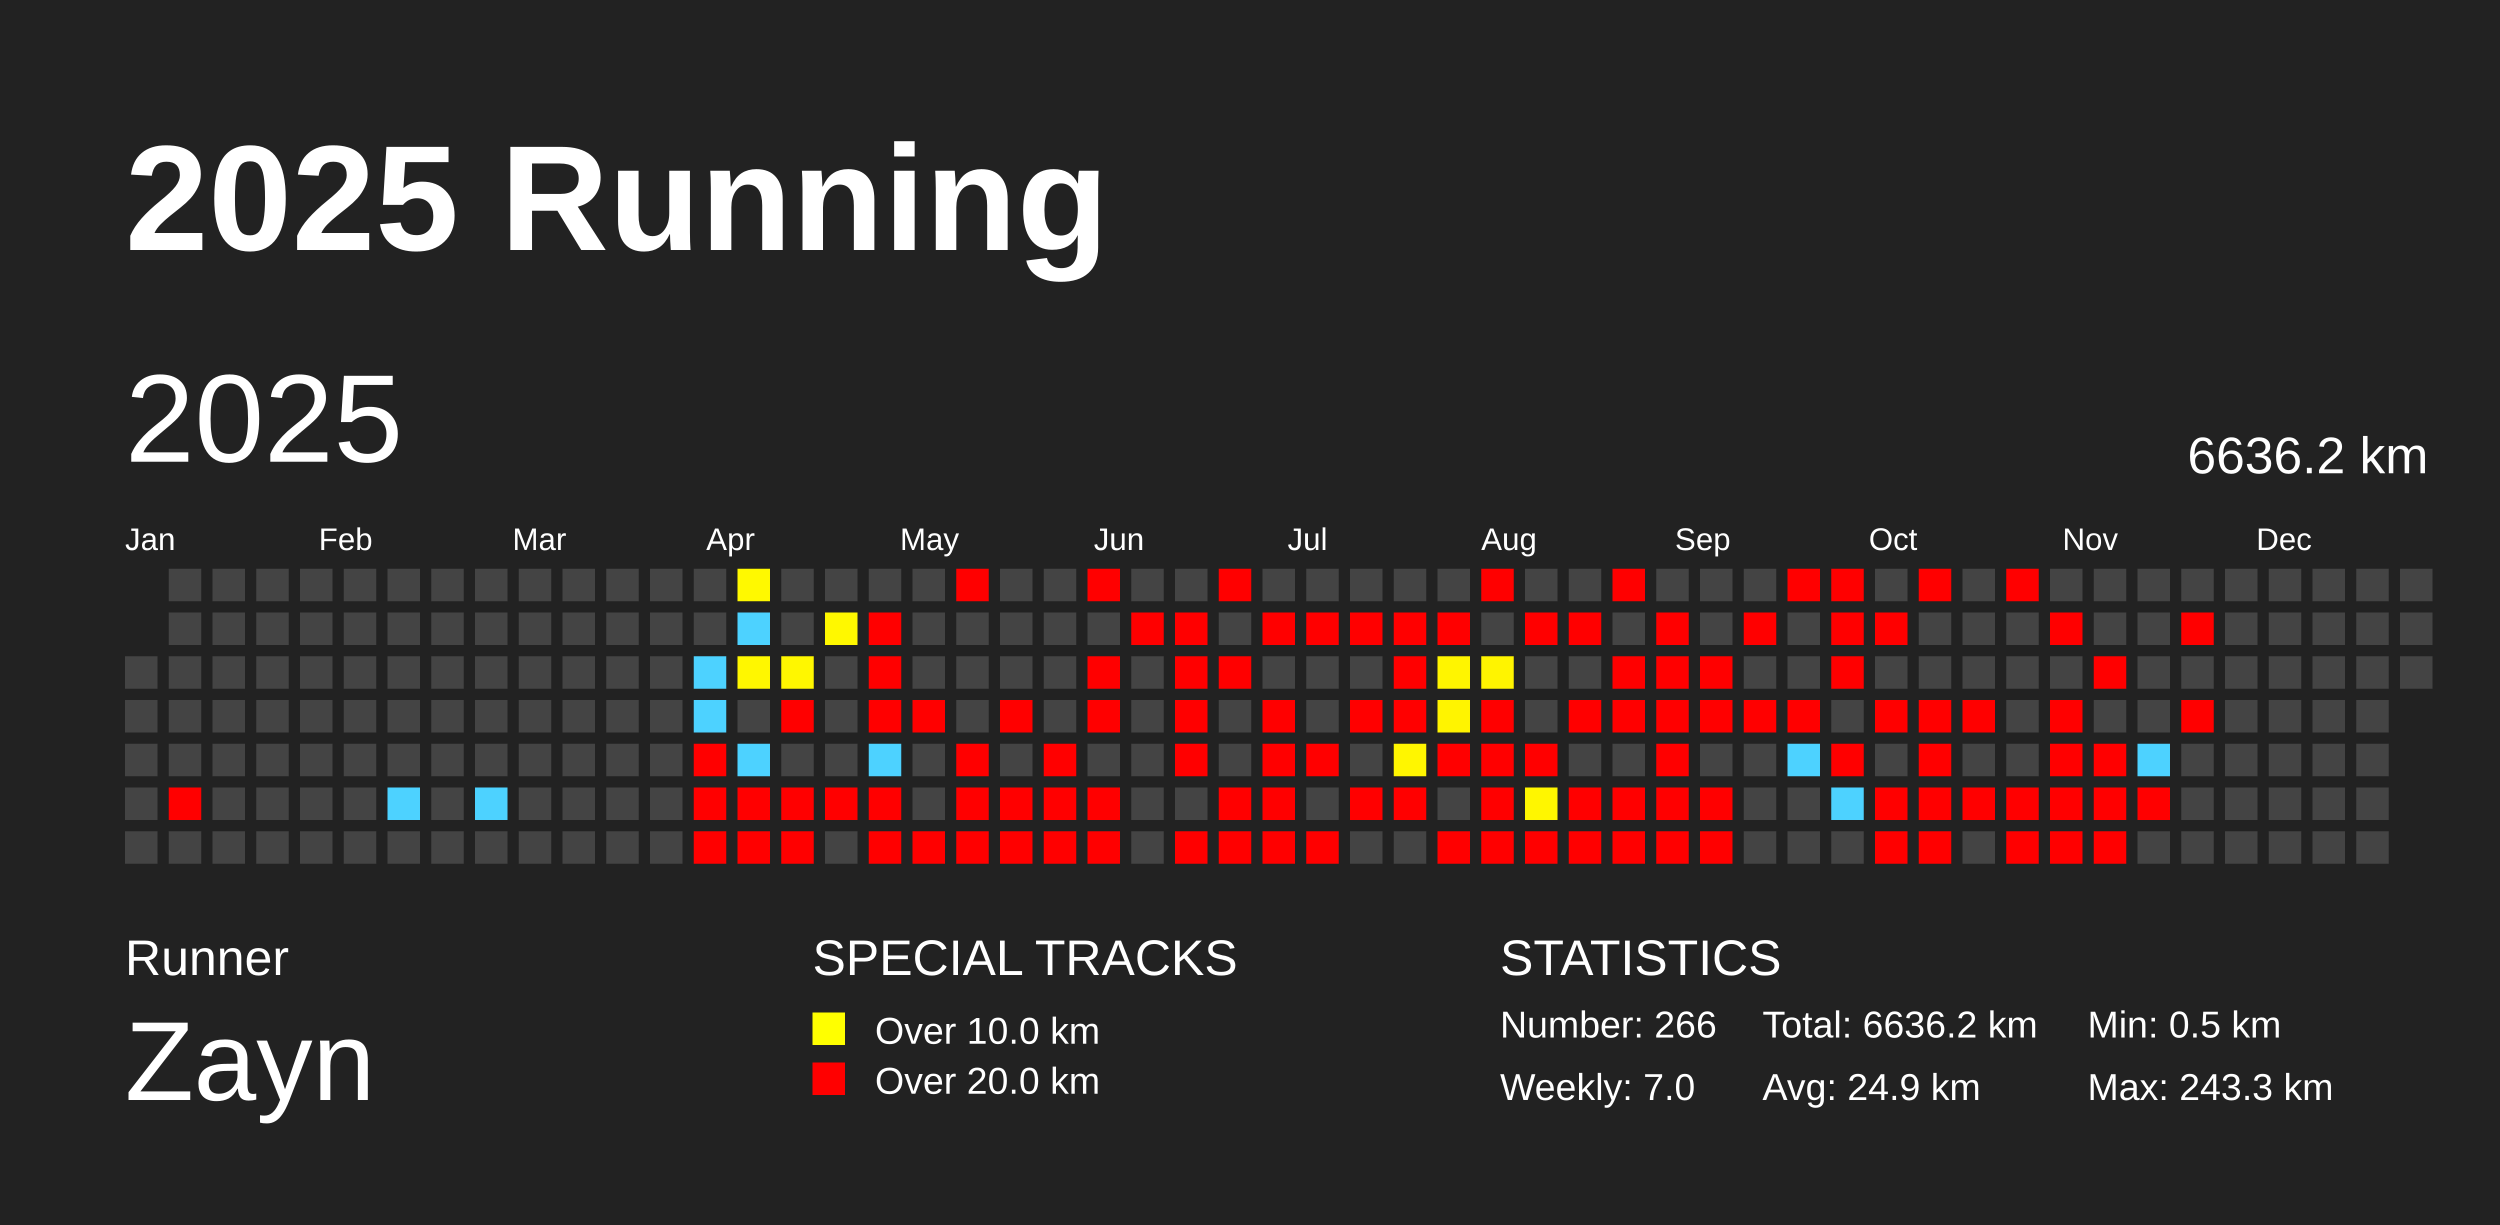
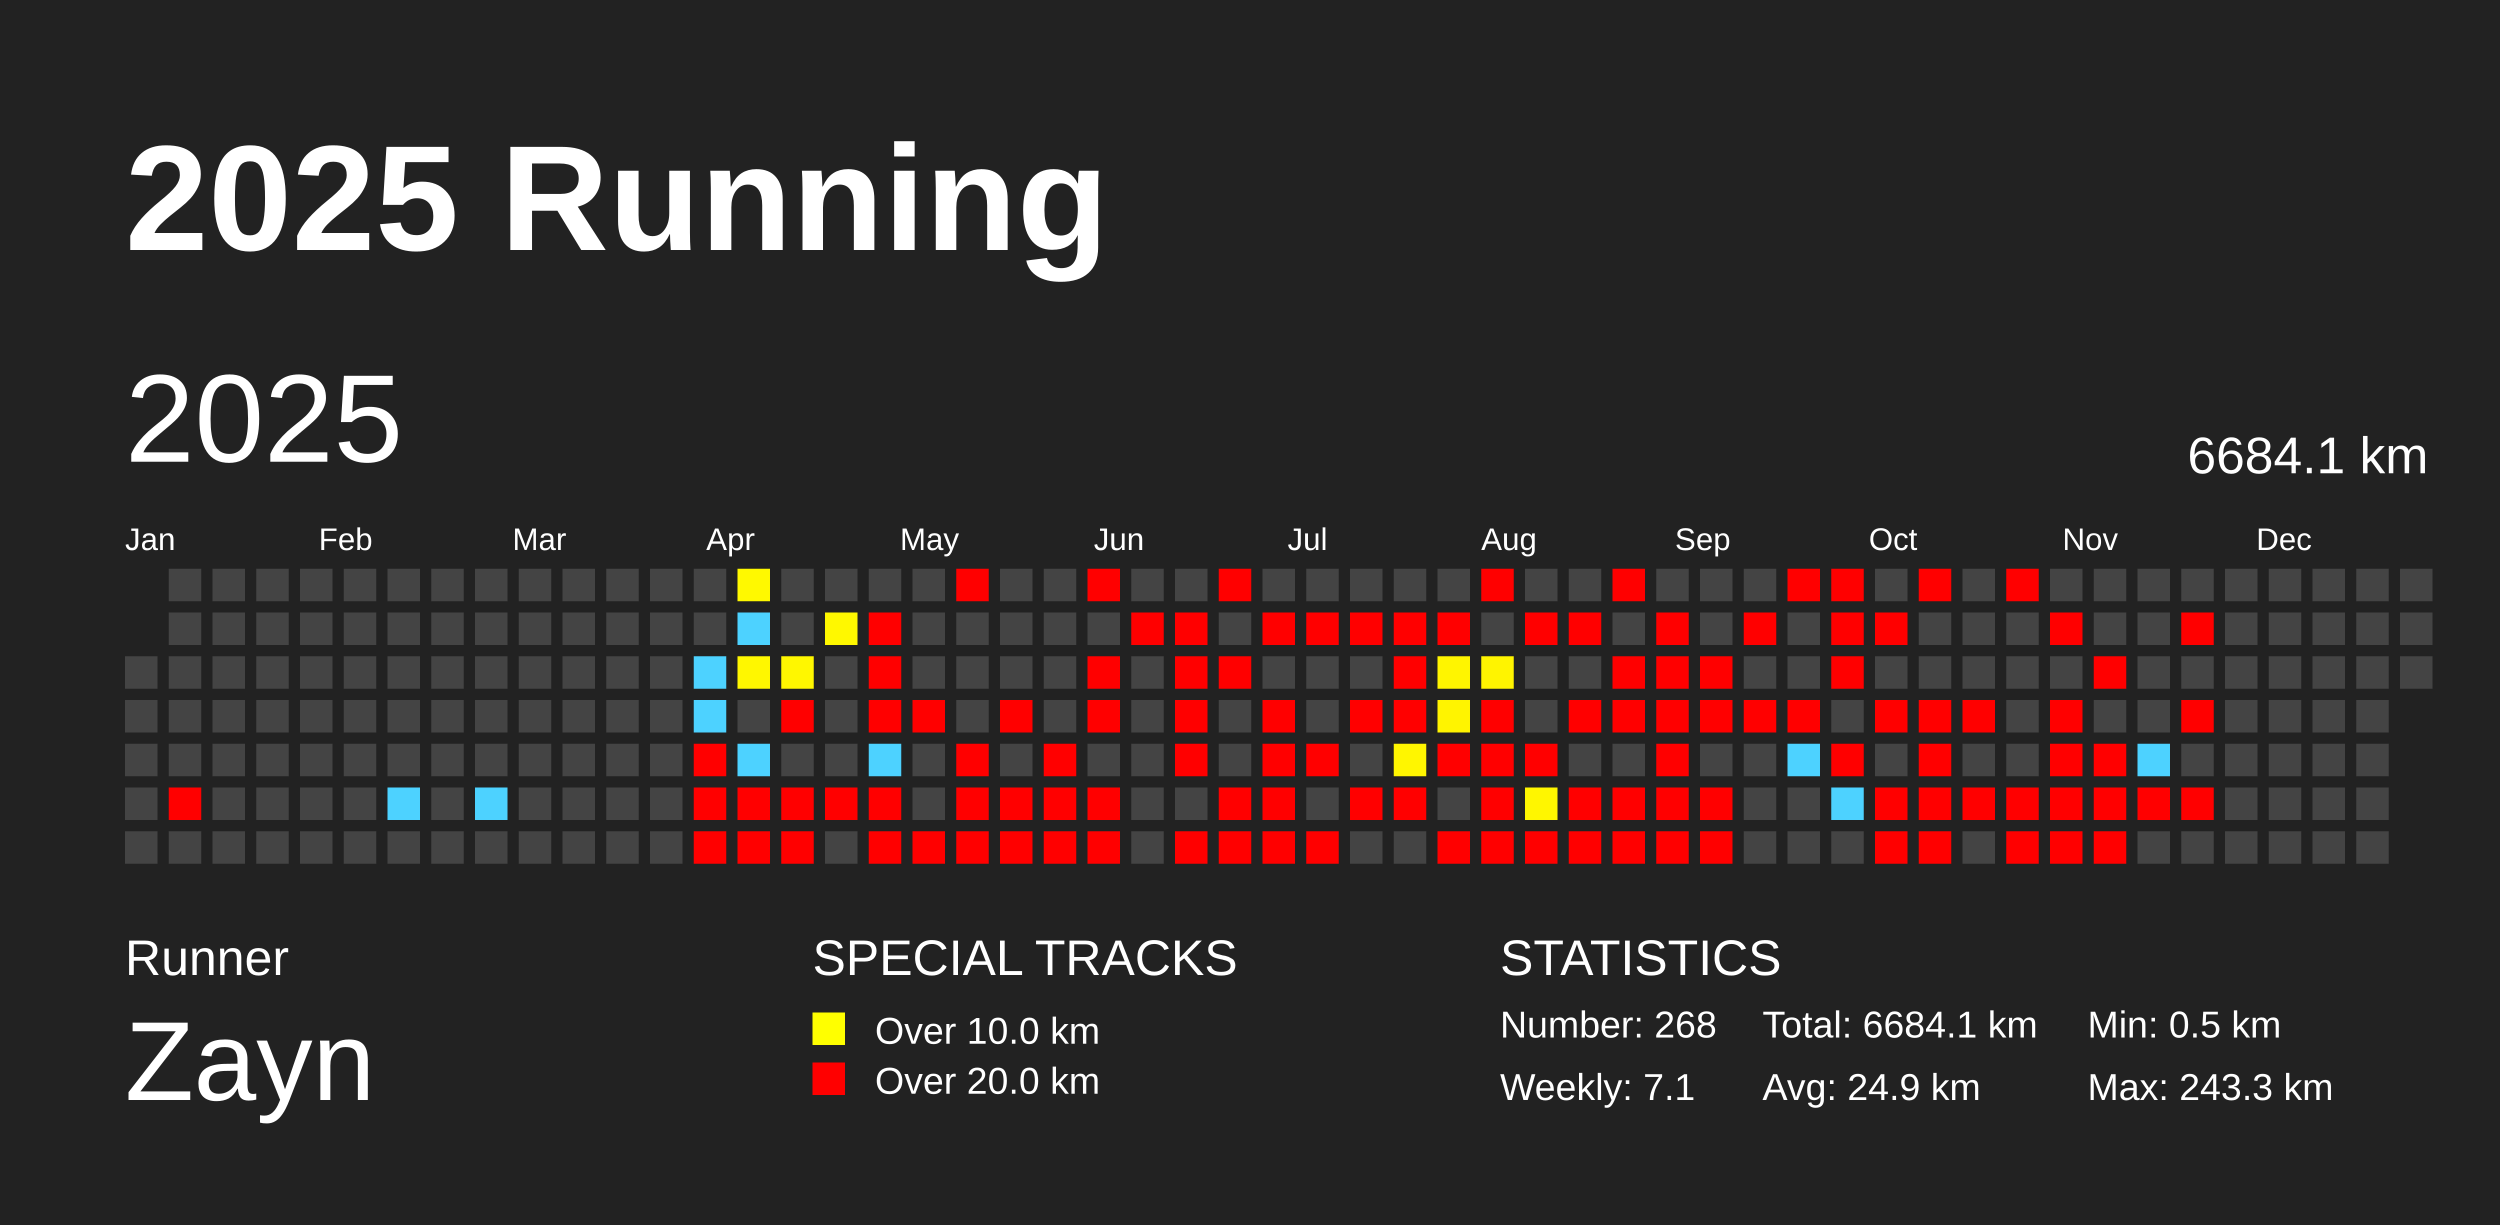
<svg xmlns="http://www.w3.org/2000/svg" baseProfile="full" height="98mm" version="1.1" viewBox="0,0,200,98" width="200mm">
  <defs />
  <rect fill="#222222" height="98" width="200" x="0" y="0" />
  <text fill="#FFFFFF" style="font-size:12px; font-family:Arial; font-weight:bold;" x="10" y="20">2025 Running</text>
  <text fill="#FFFFFF" style="font-size:4px; font-family:Arial" x="10" y="78">Runner</text>
  <text fill="#FFFFFF" style="font-size:9px; font-family:Arial" x="10" y="88">Zayn</text>
  <text fill="#FFFFFF" style="font-size:4px; font-family:Arial" x="65" y="78">SPECIAL TRACKS</text>
  <rect fill="yellow" height="2.6" width="2.6" x="65" y="81" />
  <text fill="#FFFFFF" style="font-size:3px; font-family:Arial" x="70" y="83.5">Over 10.0 km</text>
  <rect fill="red" height="2.6" width="2.6" x="65" y="85" />
  <text fill="#FFFFFF" style="font-size:3px; font-family:Arial" x="70" y="87.5">Over 20.0 km</text>
  <text fill="#FFFFFF" style="font-size:4px; font-family:Arial" x="120" y="78">STATISTICS</text>
-   <text fill="#FFFFFF" style="font-size:3px; font-family:Arial" x="120" y="83">Number: 266</text>
-   <text fill="#FFFFFF" style="font-size:3px; font-family:Arial" x="120" y="88">Weekly: 7.0</text>
-   <text fill="#FFFFFF" style="font-size:3px; font-family:Arial" x="141" y="83">Total: 6636.2 km</text>
+   <text fill="#FFFFFF" style="font-size:3px; font-family:Arial" x="120" y="83">Number: 268</text>
+   <text fill="#FFFFFF" style="font-size:3px; font-family:Arial" x="120" y="88">Weekly: 7.1</text>
+   <text fill="#FFFFFF" style="font-size:3px; font-family:Arial" x="141" y="83">Total: 6684.1 km</text>
  <text fill="#FFFFFF" style="font-size:3px; font-family:Arial" x="141" y="88">Avg: 24.9 km</text>
  <text fill="#FFFFFF" style="font-size:3px; font-family:Arial" x="167" y="83">Min: 0.5 km</text>
  <text fill="#FFFFFF" style="font-size:3px; font-family:Arial" x="167" y="88">Max: 243.3 km</text>
  <text dominant-baseline="hanging" fill="#FFFFFF" style="font-size:10.0px; font-family:Arial;" x="10" y="30">2025</text>
-   <text dominant-baseline="hanging" fill="#FFFFFF" style="font-size:4.125px; font-family:Arial;" x="175" y="35">6636.2 km</text>
+   <text dominant-baseline="hanging" fill="#FFFFFF" style="font-size:4.125px; font-family:Arial;" x="175" y="35">6684.1 km</text>
  <text fill="#FFFFFF" style="font-size:2.5px; font-family:Arial" x="10.0" y="44">Jan</text>
  <text fill="#FFFFFF" style="font-size:2.5px; font-family:Arial" x="25.5" y="44">Feb</text>
  <text fill="#FFFFFF" style="font-size:2.5px; font-family:Arial" x="41.0" y="44">Mar</text>
  <text fill="#FFFFFF" style="font-size:2.5px; font-family:Arial" x="56.5" y="44">Apr</text>
  <text fill="#FFFFFF" style="font-size:2.5px; font-family:Arial" x="72.0" y="44">May</text>
  <text fill="#FFFFFF" style="font-size:2.5px; font-family:Arial" x="87.5" y="44">Jun</text>
  <text fill="#FFFFFF" style="font-size:2.5px; font-family:Arial" x="103.0" y="44">Jul</text>
  <text fill="#FFFFFF" style="font-size:2.5px; font-family:Arial" x="118.5" y="44">Aug</text>
  <text fill="#FFFFFF" style="font-size:2.5px; font-family:Arial" x="134.0" y="44">Sep</text>
  <text fill="#FFFFFF" style="font-size:2.5px; font-family:Arial" x="149.5" y="44">Oct</text>
  <text fill="#FFFFFF" style="font-size:2.5px; font-family:Arial" x="165.0" y="44">Nov</text>
  <text fill="#FFFFFF" style="font-size:2.5px; font-family:Arial" x="180.5" y="44">Dec</text>
  <rect fill="#444444" height="2.6" width="2.6" x="10.0" y="52.5" />
  <rect fill="#444444" height="2.6" width="2.6" x="10.0" y="56.0" />
  <rect fill="#444444" height="2.6" width="2.6" x="10.0" y="59.5" />
  <rect fill="#444444" height="2.6" width="2.6" x="10.0" y="63.0" />
  <rect fill="#444444" height="2.6" width="2.6" x="10.0" y="66.5" />
  <rect fill="#444444" height="2.6" width="2.6" x="13.5" y="45.5" />
  <rect fill="#444444" height="2.6" width="2.6" x="13.5" y="49.0" />
  <rect fill="#444444" height="2.6" width="2.6" x="13.5" y="52.5" />
  <rect fill="#444444" height="2.6" width="2.6" x="13.5" y="56.0" />
  <rect fill="#444444" height="2.6" width="2.6" x="13.5" y="59.5" />
  <rect fill="red" height="2.6" width="2.6" x="13.5" y="63.0" />
  <rect fill="#444444" height="2.6" width="2.6" x="13.5" y="66.5" />
  <rect fill="#444444" height="2.6" width="2.6" x="17.0" y="45.5" />
  <rect fill="#444444" height="2.6" width="2.6" x="17.0" y="49.0" />
  <rect fill="#444444" height="2.6" width="2.6" x="17.0" y="52.5" />
  <rect fill="#444444" height="2.6" width="2.6" x="17.0" y="56.0" />
  <rect fill="#444444" height="2.6" width="2.6" x="17.0" y="59.5" />
  <rect fill="#444444" height="2.6" width="2.6" x="17.0" y="63.0" />
  <rect fill="#444444" height="2.6" width="2.6" x="17.0" y="66.5" />
  <rect fill="#444444" height="2.6" width="2.6" x="20.5" y="45.5" />
  <rect fill="#444444" height="2.6" width="2.6" x="20.5" y="49.0" />
  <rect fill="#444444" height="2.6" width="2.6" x="20.5" y="52.5" />
  <rect fill="#444444" height="2.6" width="2.6" x="20.5" y="56.0" />
  <rect fill="#444444" height="2.6" width="2.6" x="20.5" y="59.5" />
  <rect fill="#444444" height="2.6" width="2.6" x="20.5" y="63.0" />
  <rect fill="#444444" height="2.6" width="2.6" x="20.5" y="66.5" />
  <rect fill="#444444" height="2.6" width="2.6" x="24.0" y="45.5" />
  <rect fill="#444444" height="2.6" width="2.6" x="24.0" y="49.0" />
  <rect fill="#444444" height="2.6" width="2.6" x="24.0" y="52.5" />
  <rect fill="#444444" height="2.6" width="2.6" x="24.0" y="56.0" />
  <rect fill="#444444" height="2.6" width="2.6" x="24.0" y="59.5" />
  <rect fill="#444444" height="2.6" width="2.6" x="24.0" y="63.0" />
  <rect fill="#444444" height="2.6" width="2.6" x="24.0" y="66.5" />
  <rect fill="#444444" height="2.6" width="2.6" x="27.5" y="45.5" />
  <rect fill="#444444" height="2.6" width="2.6" x="27.5" y="49.0" />
  <rect fill="#444444" height="2.6" width="2.6" x="27.5" y="52.5" />
  <rect fill="#444444" height="2.6" width="2.6" x="27.5" y="56.0" />
  <rect fill="#444444" height="2.6" width="2.6" x="27.5" y="59.5" />
  <rect fill="#444444" height="2.6" width="2.6" x="27.5" y="63.0" />
  <rect fill="#444444" height="2.6" width="2.6" x="27.5" y="66.5" />
  <rect fill="#444444" height="2.6" width="2.6" x="31.0" y="45.5" />
  <rect fill="#444444" height="2.6" width="2.6" x="31.0" y="49.0" />
  <rect fill="#444444" height="2.6" width="2.6" x="31.0" y="52.5" />
  <rect fill="#444444" height="2.6" width="2.6" x="31.0" y="56.0" />
  <rect fill="#444444" height="2.6" width="2.6" x="31.0" y="59.5" />
  <rect fill="#4dd2ff" height="2.6" width="2.6" x="31.0" y="63.0" />
  <rect fill="#444444" height="2.6" width="2.6" x="31.0" y="66.5" />
  <rect fill="#444444" height="2.6" width="2.6" x="34.5" y="45.5" />
  <rect fill="#444444" height="2.6" width="2.6" x="34.5" y="49.0" />
  <rect fill="#444444" height="2.6" width="2.6" x="34.5" y="52.5" />
  <rect fill="#444444" height="2.6" width="2.6" x="34.5" y="56.0" />
  <rect fill="#444444" height="2.6" width="2.6" x="34.5" y="59.5" />
  <rect fill="#444444" height="2.6" width="2.6" x="34.5" y="63.0" />
  <rect fill="#444444" height="2.6" width="2.6" x="34.5" y="66.5" />
  <rect fill="#444444" height="2.6" width="2.6" x="38.0" y="45.5" />
  <rect fill="#444444" height="2.6" width="2.6" x="38.0" y="49.0" />
  <rect fill="#444444" height="2.6" width="2.6" x="38.0" y="52.5" />
  <rect fill="#444444" height="2.6" width="2.6" x="38.0" y="56.0" />
  <rect fill="#444444" height="2.6" width="2.6" x="38.0" y="59.5" />
  <rect fill="#4dd2ff" height="2.6" width="2.6" x="38.0" y="63.0" />
  <rect fill="#444444" height="2.6" width="2.6" x="38.0" y="66.5" />
  <rect fill="#444444" height="2.6" width="2.6" x="41.5" y="45.5" />
  <rect fill="#444444" height="2.6" width="2.6" x="41.5" y="49.0" />
  <rect fill="#444444" height="2.6" width="2.6" x="41.5" y="52.5" />
  <rect fill="#444444" height="2.6" width="2.6" x="41.5" y="56.0" />
  <rect fill="#444444" height="2.6" width="2.6" x="41.5" y="59.5" />
  <rect fill="#444444" height="2.6" width="2.6" x="41.5" y="63.0" />
  <rect fill="#444444" height="2.6" width="2.6" x="41.5" y="66.5" />
  <rect fill="#444444" height="2.6" width="2.6" x="45.0" y="45.5" />
  <rect fill="#444444" height="2.6" width="2.6" x="45.0" y="49.0" />
  <rect fill="#444444" height="2.6" width="2.6" x="45.0" y="52.5" />
  <rect fill="#444444" height="2.6" width="2.6" x="45.0" y="56.0" />
  <rect fill="#444444" height="2.6" width="2.6" x="45.0" y="59.5" />
  <rect fill="#444444" height="2.6" width="2.6" x="45.0" y="63.0" />
  <rect fill="#444444" height="2.6" width="2.6" x="45.0" y="66.5" />
  <rect fill="#444444" height="2.6" width="2.6" x="48.5" y="45.5" />
  <rect fill="#444444" height="2.6" width="2.6" x="48.5" y="49.0" />
  <rect fill="#444444" height="2.6" width="2.6" x="48.5" y="52.5" />
  <rect fill="#444444" height="2.6" width="2.6" x="48.5" y="56.0" />
  <rect fill="#444444" height="2.6" width="2.6" x="48.5" y="59.5" />
  <rect fill="#444444" height="2.6" width="2.6" x="48.5" y="63.0" />
  <rect fill="#444444" height="2.6" width="2.6" x="48.5" y="66.5" />
  <rect fill="#444444" height="2.6" width="2.6" x="52.0" y="45.5" />
  <rect fill="#444444" height="2.6" width="2.6" x="52.0" y="49.0" />
  <rect fill="#444444" height="2.6" width="2.6" x="52.0" y="52.5" />
  <rect fill="#444444" height="2.6" width="2.6" x="52.0" y="56.0" />
  <rect fill="#444444" height="2.6" width="2.6" x="52.0" y="59.5" />
  <rect fill="#444444" height="2.6" width="2.6" x="52.0" y="63.0" />
  <rect fill="#444444" height="2.6" width="2.6" x="52.0" y="66.5" />
  <rect fill="#444444" height="2.6" width="2.6" x="55.5" y="45.5" />
  <rect fill="#444444" height="2.6" width="2.6" x="55.5" y="49.0" />
  <rect fill="#4dd2ff" height="2.6" width="2.6" x="55.5" y="52.5" />
  <rect fill="#4dd2ff" height="2.6" width="2.6" x="55.5" y="56.0" />
  <rect fill="red" height="2.6" width="2.6" x="55.5" y="59.5" />
  <rect fill="red" height="2.6" width="2.6" x="55.5" y="63.0" />
  <rect fill="red" height="2.6" width="2.6" x="55.5" y="66.5" />
  <rect fill="#fff900" height="2.6" width="2.6" x="59.0" y="45.5" />
  <rect fill="#4dd2ff" height="2.6" width="2.6" x="59.0" y="49.0" />
  <rect fill="#fff700" height="2.6" width="2.6" x="59.0" y="52.5" />
  <rect fill="#444444" height="2.6" width="2.6" x="59.0" y="56.0" />
  <rect fill="#4dd2ff" height="2.6" width="2.6" x="59.0" y="59.5" />
  <rect fill="red" height="2.6" width="2.6" x="59.0" y="63.0" />
  <rect fill="red" height="2.6" width="2.6" x="59.0" y="66.5" />
  <rect fill="#444444" height="2.6" width="2.6" x="62.5" y="45.5" />
  <rect fill="#444444" height="2.6" width="2.6" x="62.5" y="49.0" />
  <rect fill="#fff700" height="2.6" width="2.6" x="62.5" y="52.5" />
  <rect fill="red" height="2.6" width="2.6" x="62.5" y="56.0" />
  <rect fill="#444444" height="2.6" width="2.6" x="62.5" y="59.5" />
  <rect fill="red" height="2.6" width="2.6" x="62.5" y="63.0" />
  <rect fill="red" height="2.6" width="2.6" x="62.5" y="66.5" />
  <rect fill="#444444" height="2.6" width="2.6" x="66.0" y="45.5" />
  <rect fill="#fff800" height="2.6" width="2.6" x="66.0" y="49.0" />
  <rect fill="#444444" height="2.6" width="2.6" x="66.0" y="52.5" />
  <rect fill="#444444" height="2.6" width="2.6" x="66.0" y="56.0" />
  <rect fill="#444444" height="2.6" width="2.6" x="66.0" y="59.5" />
  <rect fill="red" height="2.6" width="2.6" x="66.0" y="63.0" />
  <rect fill="#444444" height="2.6" width="2.6" x="66.0" y="66.5" />
  <rect fill="#444444" height="2.6" width="2.6" x="69.5" y="45.5" />
  <rect fill="red" height="2.6" width="2.6" x="69.5" y="49.0" />
  <rect fill="red" height="2.6" width="2.6" x="69.5" y="52.5" />
  <rect fill="red" height="2.6" width="2.6" x="69.5" y="56.0" />
  <rect fill="#4dd2ff" height="2.6" width="2.6" x="69.5" y="59.5" />
  <rect fill="red" height="2.6" width="2.6" x="69.5" y="63.0" />
  <rect fill="red" height="2.6" width="2.6" x="69.5" y="66.5" />
  <rect fill="#444444" height="2.6" width="2.6" x="73.0" y="45.5" />
  <rect fill="#444444" height="2.6" width="2.6" x="73.0" y="49.0" />
  <rect fill="#444444" height="2.6" width="2.6" x="73.0" y="52.5" />
  <rect fill="red" height="2.6" width="2.6" x="73.0" y="56.0" />
  <rect fill="#444444" height="2.6" width="2.6" x="73.0" y="59.5" />
  <rect fill="#444444" height="2.6" width="2.6" x="73.0" y="63.0" />
  <rect fill="red" height="2.6" width="2.6" x="73.0" y="66.5" />
  <rect fill="red" height="2.6" width="2.6" x="76.5" y="45.5" />
  <rect fill="#444444" height="2.6" width="2.6" x="76.5" y="49.0" />
  <rect fill="#444444" height="2.6" width="2.6" x="76.5" y="52.5" />
  <rect fill="#444444" height="2.6" width="2.6" x="76.5" y="56.0" />
  <rect fill="red" height="2.6" width="2.6" x="76.5" y="59.5" />
  <rect fill="red" height="2.6" width="2.6" x="76.5" y="63.0" />
  <rect fill="red" height="2.6" width="2.6" x="76.5" y="66.5" />
  <rect fill="#444444" height="2.6" width="2.6" x="80.0" y="45.5" />
  <rect fill="#444444" height="2.6" width="2.6" x="80.0" y="49.0" />
  <rect fill="#444444" height="2.6" width="2.6" x="80.0" y="52.5" />
  <rect fill="red" height="2.6" width="2.6" x="80.0" y="56.0" />
  <rect fill="#444444" height="2.6" width="2.6" x="80.0" y="59.5" />
  <rect fill="red" height="2.6" width="2.6" x="80.0" y="63.0" />
  <rect fill="red" height="2.6" width="2.6" x="80.0" y="66.5" />
  <rect fill="#444444" height="2.6" width="2.6" x="83.5" y="45.5" />
  <rect fill="#444444" height="2.6" width="2.6" x="83.5" y="49.0" />
  <rect fill="#444444" height="2.6" width="2.6" x="83.5" y="52.5" />
  <rect fill="#444444" height="2.6" width="2.6" x="83.5" y="56.0" />
  <rect fill="red" height="2.6" width="2.6" x="83.5" y="59.5" />
  <rect fill="red" height="2.6" width="2.6" x="83.5" y="63.0" />
  <rect fill="red" height="2.6" width="2.6" x="83.5" y="66.5" />
  <rect fill="red" height="2.6" width="2.6" x="87.0" y="45.5" />
  <rect fill="#444444" height="2.6" width="2.6" x="87.0" y="49.0" />
  <rect fill="red" height="2.6" width="2.6" x="87.0" y="52.5" />
  <rect fill="red" height="2.6" width="2.6" x="87.0" y="56.0" />
  <rect fill="#444444" height="2.6" width="2.6" x="87.0" y="59.5" />
  <rect fill="red" height="2.6" width="2.6" x="87.0" y="63.0" />
  <rect fill="red" height="2.6" width="2.6" x="87.0" y="66.5" />
  <rect fill="#444444" height="2.6" width="2.6" x="90.5" y="45.5" />
  <rect fill="red" height="2.6" width="2.6" x="90.5" y="49.0" />
  <rect fill="#444444" height="2.6" width="2.6" x="90.5" y="52.5" />
  <rect fill="#444444" height="2.6" width="2.6" x="90.5" y="56.0" />
  <rect fill="#444444" height="2.6" width="2.6" x="90.5" y="59.5" />
  <rect fill="#444444" height="2.6" width="2.6" x="90.5" y="63.0" />
  <rect fill="#444444" height="2.6" width="2.6" x="90.5" y="66.5" />
  <rect fill="#444444" height="2.6" width="2.6" x="94.0" y="45.5" />
  <rect fill="red" height="2.6" width="2.6" x="94.0" y="49.0" />
  <rect fill="red" height="2.6" width="2.6" x="94.0" y="52.5" />
  <rect fill="red" height="2.6" width="2.6" x="94.0" y="56.0" />
  <rect fill="red" height="2.6" width="2.6" x="94.0" y="59.5" />
  <rect fill="#444444" height="2.6" width="2.6" x="94.0" y="63.0" />
  <rect fill="red" height="2.6" width="2.6" x="94.0" y="66.5" />
  <rect fill="red" height="2.6" width="2.6" x="97.5" y="45.5" />
  <rect fill="#444444" height="2.6" width="2.6" x="97.5" y="49.0" />
  <rect fill="red" height="2.6" width="2.6" x="97.5" y="52.5" />
  <rect fill="#444444" height="2.6" width="2.6" x="97.5" y="56.0" />
  <rect fill="#444444" height="2.6" width="2.6" x="97.5" y="59.5" />
  <rect fill="red" height="2.6" width="2.6" x="97.5" y="63.0" />
  <rect fill="red" height="2.6" width="2.6" x="97.5" y="66.5" />
  <rect fill="#444444" height="2.6" width="2.6" x="101.0" y="45.5" />
  <rect fill="red" height="2.6" width="2.6" x="101.0" y="49.0" />
  <rect fill="#444444" height="2.6" width="2.6" x="101.0" y="52.5" />
  <rect fill="red" height="2.6" width="2.6" x="101.0" y="56.0" />
  <rect fill="red" height="2.6" width="2.6" x="101.0" y="59.5" />
  <rect fill="red" height="2.6" width="2.6" x="101.0" y="63.0" />
  <rect fill="red" height="2.6" width="2.6" x="101.0" y="66.5" />
  <rect fill="#444444" height="2.6" width="2.6" x="104.5" y="45.5" />
  <rect fill="red" height="2.6" width="2.6" x="104.5" y="49.0" />
  <rect fill="#444444" height="2.6" width="2.6" x="104.5" y="52.5" />
  <rect fill="#444444" height="2.6" width="2.6" x="104.5" y="56.0" />
  <rect fill="red" height="2.6" width="2.6" x="104.5" y="59.5" />
  <rect fill="#444444" height="2.6" width="2.6" x="104.5" y="63.0" />
  <rect fill="red" height="2.6" width="2.6" x="104.5" y="66.5" />
  <rect fill="#444444" height="2.6" width="2.6" x="108.0" y="45.5" />
  <rect fill="red" height="2.6" width="2.6" x="108.0" y="49.0" />
  <rect fill="#444444" height="2.6" width="2.6" x="108.0" y="52.5" />
  <rect fill="red" height="2.6" width="2.6" x="108.0" y="56.0" />
  <rect fill="#444444" height="2.6" width="2.6" x="108.0" y="59.5" />
  <rect fill="red" height="2.6" width="2.6" x="108.0" y="63.0" />
  <rect fill="#444444" height="2.6" width="2.6" x="108.0" y="66.5" />
  <rect fill="#444444" height="2.6" width="2.6" x="111.5" y="45.5" />
  <rect fill="red" height="2.6" width="2.6" x="111.5" y="49.0" />
  <rect fill="red" height="2.6" width="2.6" x="111.5" y="52.5" />
  <rect fill="red" height="2.6" width="2.6" x="111.5" y="56.0" />
  <rect fill="#fff600" height="2.6" width="2.6" x="111.5" y="59.5" />
  <rect fill="red" height="2.6" width="2.6" x="111.5" y="63.0" />
  <rect fill="#444444" height="2.6" width="2.6" x="111.5" y="66.5" />
  <rect fill="#444444" height="2.6" width="2.6" x="115.0" y="45.5" />
  <rect fill="red" height="2.6" width="2.6" x="115.0" y="49.0" />
  <rect fill="#fff500" height="2.6" width="2.6" x="115.0" y="52.5" />
  <rect fill="#fff400" height="2.6" width="2.6" x="115.0" y="56.0" />
  <rect fill="red" height="2.6" width="2.6" x="115.0" y="59.5" />
  <rect fill="#444444" height="2.6" width="2.6" x="115.0" y="63.0" />
  <rect fill="red" height="2.6" width="2.6" x="115.0" y="66.5" />
  <rect fill="red" height="2.6" width="2.6" x="118.5" y="45.5" />
  <rect fill="#444444" height="2.6" width="2.6" x="118.5" y="49.0" />
  <rect fill="#fff400" height="2.6" width="2.6" x="118.5" y="52.5" />
  <rect fill="red" height="2.6" width="2.6" x="118.5" y="56.0" />
  <rect fill="red" height="2.6" width="2.6" x="118.5" y="59.5" />
  <rect fill="red" height="2.6" width="2.6" x="118.5" y="63.0" />
  <rect fill="red" height="2.6" width="2.6" x="118.5" y="66.5" />
  <rect fill="#444444" height="2.6" width="2.6" x="122.0" y="45.5" />
  <rect fill="red" height="2.6" width="2.6" x="122.0" y="49.0" />
  <rect fill="#444444" height="2.6" width="2.6" x="122.0" y="52.5" />
  <rect fill="#444444" height="2.6" width="2.6" x="122.0" y="56.0" />
  <rect fill="red" height="2.6" width="2.6" x="122.0" y="59.5" />
  <rect fill="#fff600" height="2.6" width="2.6" x="122.0" y="63.0" />
  <rect fill="red" height="2.6" width="2.6" x="122.0" y="66.5" />
  <rect fill="#444444" height="2.6" width="2.6" x="125.5" y="45.5" />
  <rect fill="red" height="2.6" width="2.6" x="125.5" y="49.0" />
  <rect fill="#444444" height="2.6" width="2.6" x="125.5" y="52.5" />
  <rect fill="red" height="2.6" width="2.6" x="125.5" y="56.0" />
  <rect fill="#444444" height="2.6" width="2.6" x="125.5" y="59.5" />
  <rect fill="red" height="2.6" width="2.6" x="125.5" y="63.0" />
  <rect fill="red" height="2.6" width="2.6" x="125.5" y="66.5" />
  <rect fill="red" height="2.6" width="2.6" x="129.0" y="45.5" />
  <rect fill="#444444" height="2.6" width="2.6" x="129.0" y="49.0" />
  <rect fill="red" height="2.6" width="2.6" x="129.0" y="52.5" />
  <rect fill="red" height="2.6" width="2.6" x="129.0" y="56.0" />
  <rect fill="#444444" height="2.6" width="2.6" x="129.0" y="59.5" />
  <rect fill="red" height="2.6" width="2.6" x="129.0" y="63.0" />
  <rect fill="red" height="2.6" width="2.6" x="129.0" y="66.5" />
  <rect fill="#444444" height="2.6" width="2.6" x="132.5" y="45.5" />
  <rect fill="red" height="2.6" width="2.6" x="132.5" y="49.0" />
  <rect fill="red" height="2.6" width="2.6" x="132.5" y="52.5" />
  <rect fill="red" height="2.6" width="2.6" x="132.5" y="56.0" />
  <rect fill="red" height="2.6" width="2.6" x="132.5" y="59.5" />
  <rect fill="red" height="2.6" width="2.6" x="132.5" y="63.0" />
  <rect fill="red" height="2.6" width="2.6" x="132.5" y="66.5" />
  <rect fill="#444444" height="2.6" width="2.6" x="136.0" y="45.5" />
  <rect fill="#444444" height="2.6" width="2.6" x="136.0" y="49.0" />
  <rect fill="red" height="2.6" width="2.6" x="136.0" y="52.5" />
  <rect fill="red" height="2.6" width="2.6" x="136.0" y="56.0" />
  <rect fill="#444444" height="2.6" width="2.6" x="136.0" y="59.5" />
  <rect fill="red" height="2.6" width="2.6" x="136.0" y="63.0" />
  <rect fill="red" height="2.6" width="2.6" x="136.0" y="66.5" />
  <rect fill="#444444" height="2.6" width="2.6" x="139.5" y="45.5" />
  <rect fill="red" height="2.6" width="2.6" x="139.5" y="49.0" />
  <rect fill="#444444" height="2.6" width="2.6" x="139.5" y="52.5" />
  <rect fill="red" height="2.6" width="2.6" x="139.5" y="56.0" />
  <rect fill="#444444" height="2.6" width="2.6" x="139.5" y="59.5" />
  <rect fill="#444444" height="2.6" width="2.6" x="139.5" y="63.0" />
  <rect fill="#444444" height="2.6" width="2.6" x="139.5" y="66.5" />
  <rect fill="red" height="2.6" width="2.6" x="143.0" y="45.5" />
  <rect fill="#444444" height="2.6" width="2.6" x="143.0" y="49.0" />
  <rect fill="#444444" height="2.6" width="2.6" x="143.0" y="52.5" />
  <rect fill="red" height="2.6" width="2.6" x="143.0" y="56.0" />
  <rect fill="#4dd2ff" height="2.6" width="2.6" x="143.0" y="59.5" />
  <rect fill="#444444" height="2.6" width="2.6" x="143.0" y="63.0" />
  <rect fill="#444444" height="2.6" width="2.6" x="143.0" y="66.5" />
  <rect fill="red" height="2.6" width="2.6" x="146.5" y="45.5" />
  <rect fill="red" height="2.6" width="2.6" x="146.5" y="49.0" />
  <rect fill="red" height="2.6" width="2.6" x="146.5" y="52.5" />
  <rect fill="#444444" height="2.6" width="2.6" x="146.5" y="56.0" />
  <rect fill="red" height="2.6" width="2.6" x="146.5" y="59.5" />
  <rect fill="#4dd2ff" height="2.6" width="2.6" x="146.5" y="63.0" />
  <rect fill="#444444" height="2.6" width="2.6" x="146.5" y="66.5" />
  <rect fill="#444444" height="2.6" width="2.6" x="150.0" y="45.5" />
  <rect fill="red" height="2.6" width="2.6" x="150.0" y="49.0" />
  <rect fill="#444444" height="2.6" width="2.6" x="150.0" y="52.5" />
  <rect fill="red" height="2.6" width="2.6" x="150.0" y="56.0" />
  <rect fill="#444444" height="2.6" width="2.6" x="150.0" y="59.5" />
  <rect fill="red" height="2.6" width="2.6" x="150.0" y="63.0" />
  <rect fill="red" height="2.6" width="2.6" x="150.0" y="66.5" />
  <rect fill="red" height="2.6" width="2.6" x="153.5" y="45.5" />
  <rect fill="#444444" height="2.6" width="2.6" x="153.5" y="49.0" />
  <rect fill="#444444" height="2.6" width="2.6" x="153.5" y="52.5" />
  <rect fill="red" height="2.6" width="2.6" x="153.5" y="56.0" />
  <rect fill="red" height="2.6" width="2.6" x="153.5" y="59.5" />
  <rect fill="red" height="2.6" width="2.6" x="153.5" y="63.0" />
  <rect fill="red" height="2.6" width="2.6" x="153.5" y="66.5" />
  <rect fill="#444444" height="2.6" width="2.6" x="157.0" y="45.5" />
  <rect fill="#444444" height="2.6" width="2.6" x="157.0" y="49.0" />
  <rect fill="#444444" height="2.6" width="2.6" x="157.0" y="52.5" />
  <rect fill="red" height="2.6" width="2.6" x="157.0" y="56.0" />
  <rect fill="#444444" height="2.6" width="2.6" x="157.0" y="59.5" />
  <rect fill="red" height="2.6" width="2.6" x="157.0" y="63.0" />
  <rect fill="#444444" height="2.6" width="2.6" x="157.0" y="66.5" />
  <rect fill="red" height="2.6" width="2.6" x="160.5" y="45.5" />
  <rect fill="#444444" height="2.6" width="2.6" x="160.5" y="49.0" />
  <rect fill="#444444" height="2.6" width="2.6" x="160.5" y="52.5" />
  <rect fill="#444444" height="2.6" width="2.6" x="160.5" y="56.0" />
  <rect fill="#444444" height="2.6" width="2.6" x="160.5" y="59.5" />
  <rect fill="red" height="2.6" width="2.6" x="160.5" y="63.0" />
  <rect fill="red" height="2.6" width="2.6" x="160.5" y="66.5" />
  <rect fill="#444444" height="2.6" width="2.6" x="164.0" y="45.5" />
  <rect fill="red" height="2.6" width="2.6" x="164.0" y="49.0" />
  <rect fill="#444444" height="2.6" width="2.6" x="164.0" y="52.5" />
  <rect fill="red" height="2.6" width="2.6" x="164.0" y="56.0" />
  <rect fill="red" height="2.6" width="2.6" x="164.0" y="59.5" />
  <rect fill="red" height="2.6" width="2.6" x="164.0" y="63.0" />
  <rect fill="red" height="2.6" width="2.6" x="164.0" y="66.5" />
  <rect fill="#444444" height="2.6" width="2.6" x="167.5" y="45.5" />
  <rect fill="#444444" height="2.6" width="2.6" x="167.5" y="49.0" />
  <rect fill="red" height="2.6" width="2.6" x="167.5" y="52.5" />
  <rect fill="#444444" height="2.6" width="2.6" x="167.5" y="56.0" />
  <rect fill="red" height="2.6" width="2.6" x="167.5" y="59.5" />
  <rect fill="red" height="2.6" width="2.6" x="167.5" y="63.0" />
  <rect fill="red" height="2.6" width="2.6" x="167.5" y="66.5" />
  <rect fill="#444444" height="2.6" width="2.6" x="171.0" y="45.5" />
  <rect fill="#444444" height="2.6" width="2.6" x="171.0" y="49.0" />
  <rect fill="#444444" height="2.6" width="2.6" x="171.0" y="52.5" />
  <rect fill="#444444" height="2.6" width="2.6" x="171.0" y="56.0" />
  <rect fill="#4dd2ff" height="2.6" width="2.6" x="171.0" y="59.5" />
  <rect fill="red" height="2.6" width="2.6" x="171.0" y="63.0" />
  <rect fill="#444444" height="2.6" width="2.6" x="171.0" y="66.5" />
  <rect fill="#444444" height="2.6" width="2.6" x="174.5" y="45.5" />
  <rect fill="red" height="2.6" width="2.6" x="174.5" y="49.0" />
  <rect fill="#444444" height="2.6" width="2.6" x="174.5" y="52.5" />
  <rect fill="red" height="2.6" width="2.6" x="174.5" y="56.0" />
  <rect fill="#444444" height="2.6" width="2.6" x="174.5" y="59.5" />
-   <rect fill="#444444" height="2.6" width="2.6" x="174.5" y="63.0" />
+   <rect fill="red" height="2.6" width="2.6" x="174.5" y="63.0" />
  <rect fill="#444444" height="2.6" width="2.6" x="174.5" y="66.5" />
  <rect fill="#444444" height="2.6" width="2.6" x="178.0" y="45.5" />
  <rect fill="#444444" height="2.6" width="2.6" x="178.0" y="49.0" />
  <rect fill="#444444" height="2.6" width="2.6" x="178.0" y="52.5" />
  <rect fill="#444444" height="2.6" width="2.6" x="178.0" y="56.0" />
  <rect fill="#444444" height="2.6" width="2.6" x="178.0" y="59.5" />
  <rect fill="#444444" height="2.6" width="2.6" x="178.0" y="63.0" />
  <rect fill="#444444" height="2.6" width="2.6" x="178.0" y="66.5" />
  <rect fill="#444444" height="2.6" width="2.6" x="181.5" y="45.5" />
  <rect fill="#444444" height="2.6" width="2.6" x="181.5" y="49.0" />
  <rect fill="#444444" height="2.6" width="2.6" x="181.5" y="52.5" />
  <rect fill="#444444" height="2.6" width="2.6" x="181.5" y="56.0" />
  <rect fill="#444444" height="2.6" width="2.6" x="181.5" y="59.5" />
  <rect fill="#444444" height="2.6" width="2.6" x="181.5" y="63.0" />
  <rect fill="#444444" height="2.6" width="2.6" x="181.5" y="66.5" />
  <rect fill="#444444" height="2.6" width="2.6" x="185.0" y="45.5" />
  <rect fill="#444444" height="2.6" width="2.6" x="185.0" y="49.0" />
  <rect fill="#444444" height="2.6" width="2.6" x="185.0" y="52.5" />
  <rect fill="#444444" height="2.6" width="2.6" x="185.0" y="56.0" />
  <rect fill="#444444" height="2.6" width="2.6" x="185.0" y="59.5" />
  <rect fill="#444444" height="2.6" width="2.6" x="185.0" y="63.0" />
  <rect fill="#444444" height="2.6" width="2.6" x="185.0" y="66.5" />
  <rect fill="#444444" height="2.6" width="2.6" x="188.5" y="45.5" />
  <rect fill="#444444" height="2.6" width="2.6" x="188.5" y="49.0" />
  <rect fill="#444444" height="2.6" width="2.6" x="188.5" y="52.5" />
  <rect fill="#444444" height="2.6" width="2.6" x="188.5" y="56.0" />
  <rect fill="#444444" height="2.6" width="2.6" x="188.5" y="59.5" />
  <rect fill="#444444" height="2.6" width="2.6" x="188.5" y="63.0" />
  <rect fill="#444444" height="2.6" width="2.6" x="188.5" y="66.5" />
  <rect fill="#444444" height="2.6" width="2.6" x="192.0" y="45.5" />
  <rect fill="#444444" height="2.6" width="2.6" x="192.0" y="49.0" />
  <rect fill="#444444" height="2.6" width="2.6" x="192.0" y="52.5" />
</svg>
